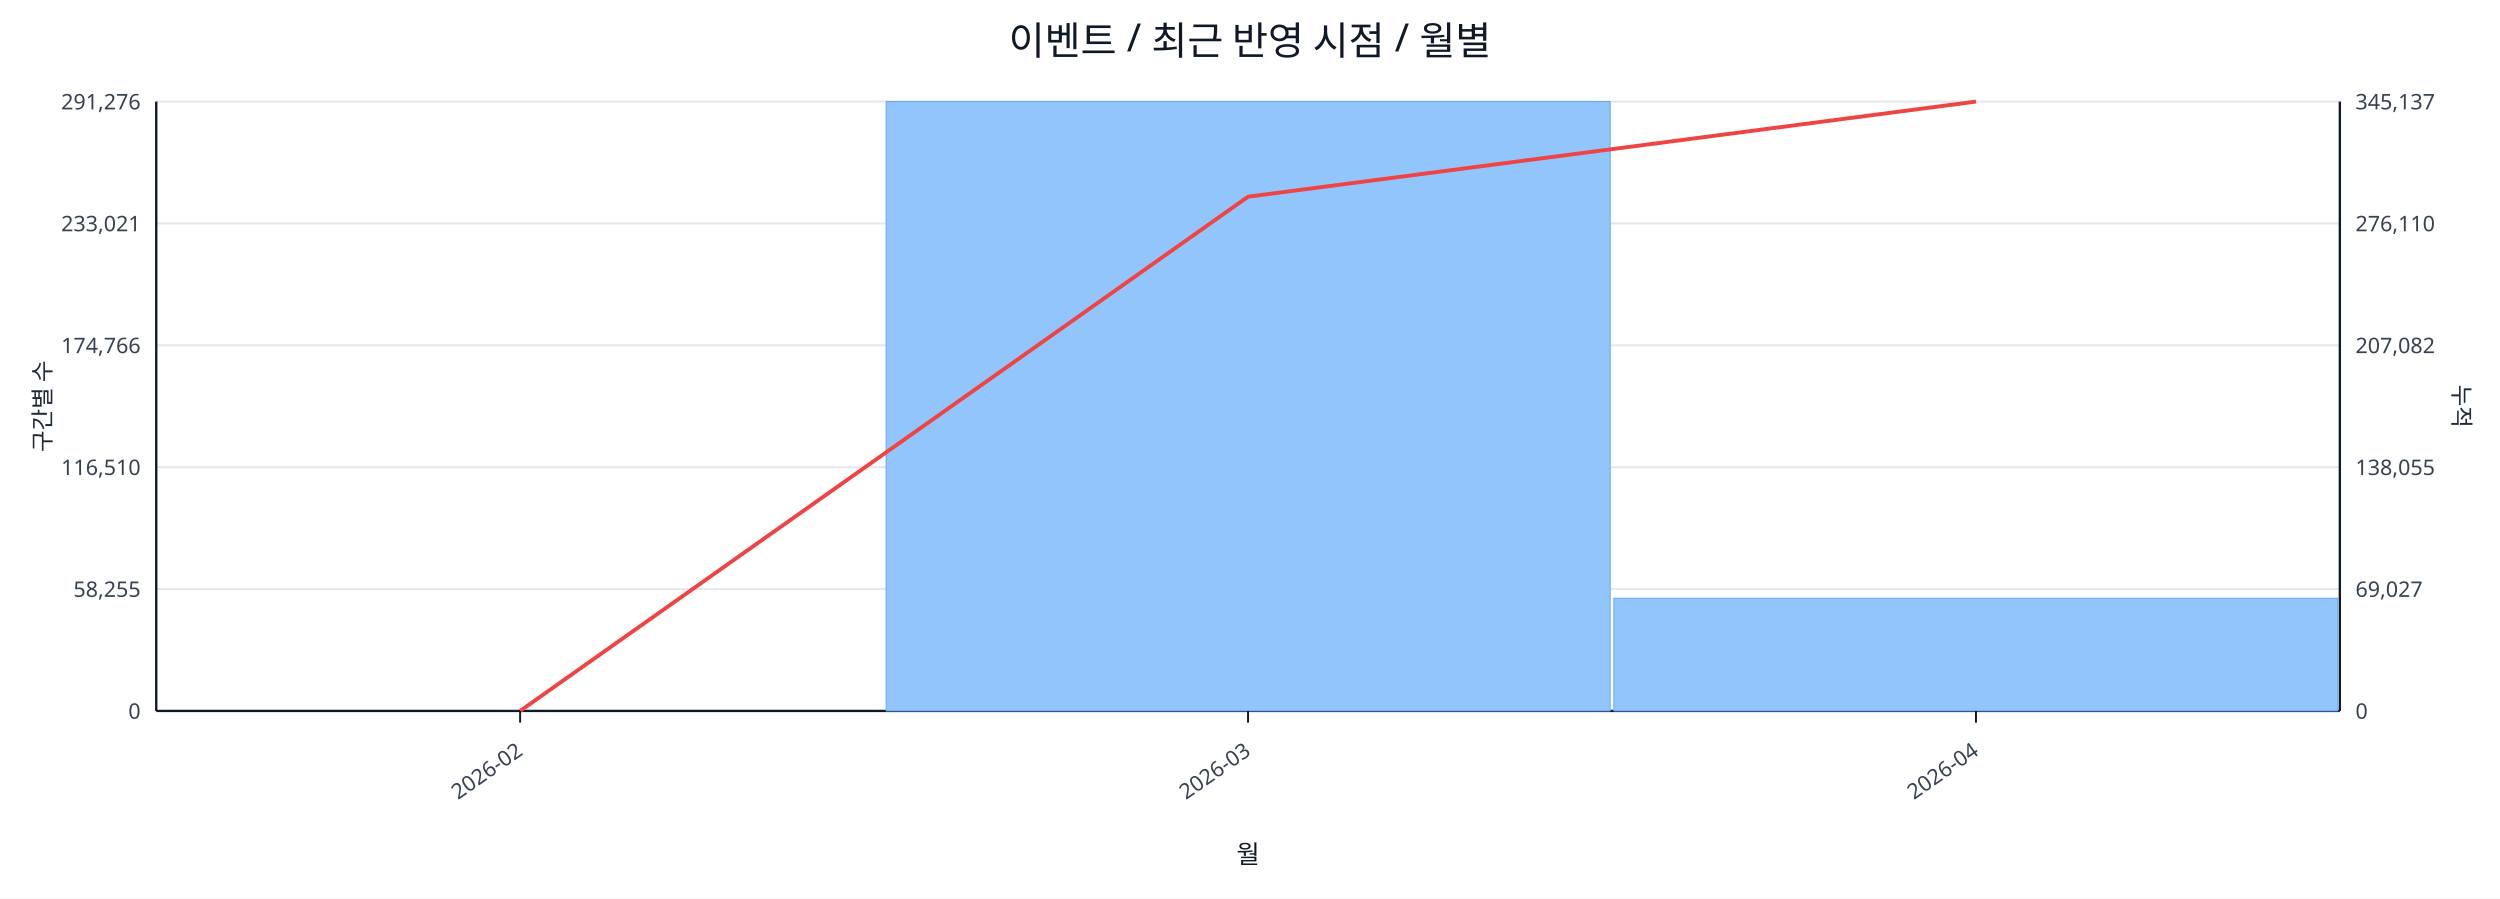
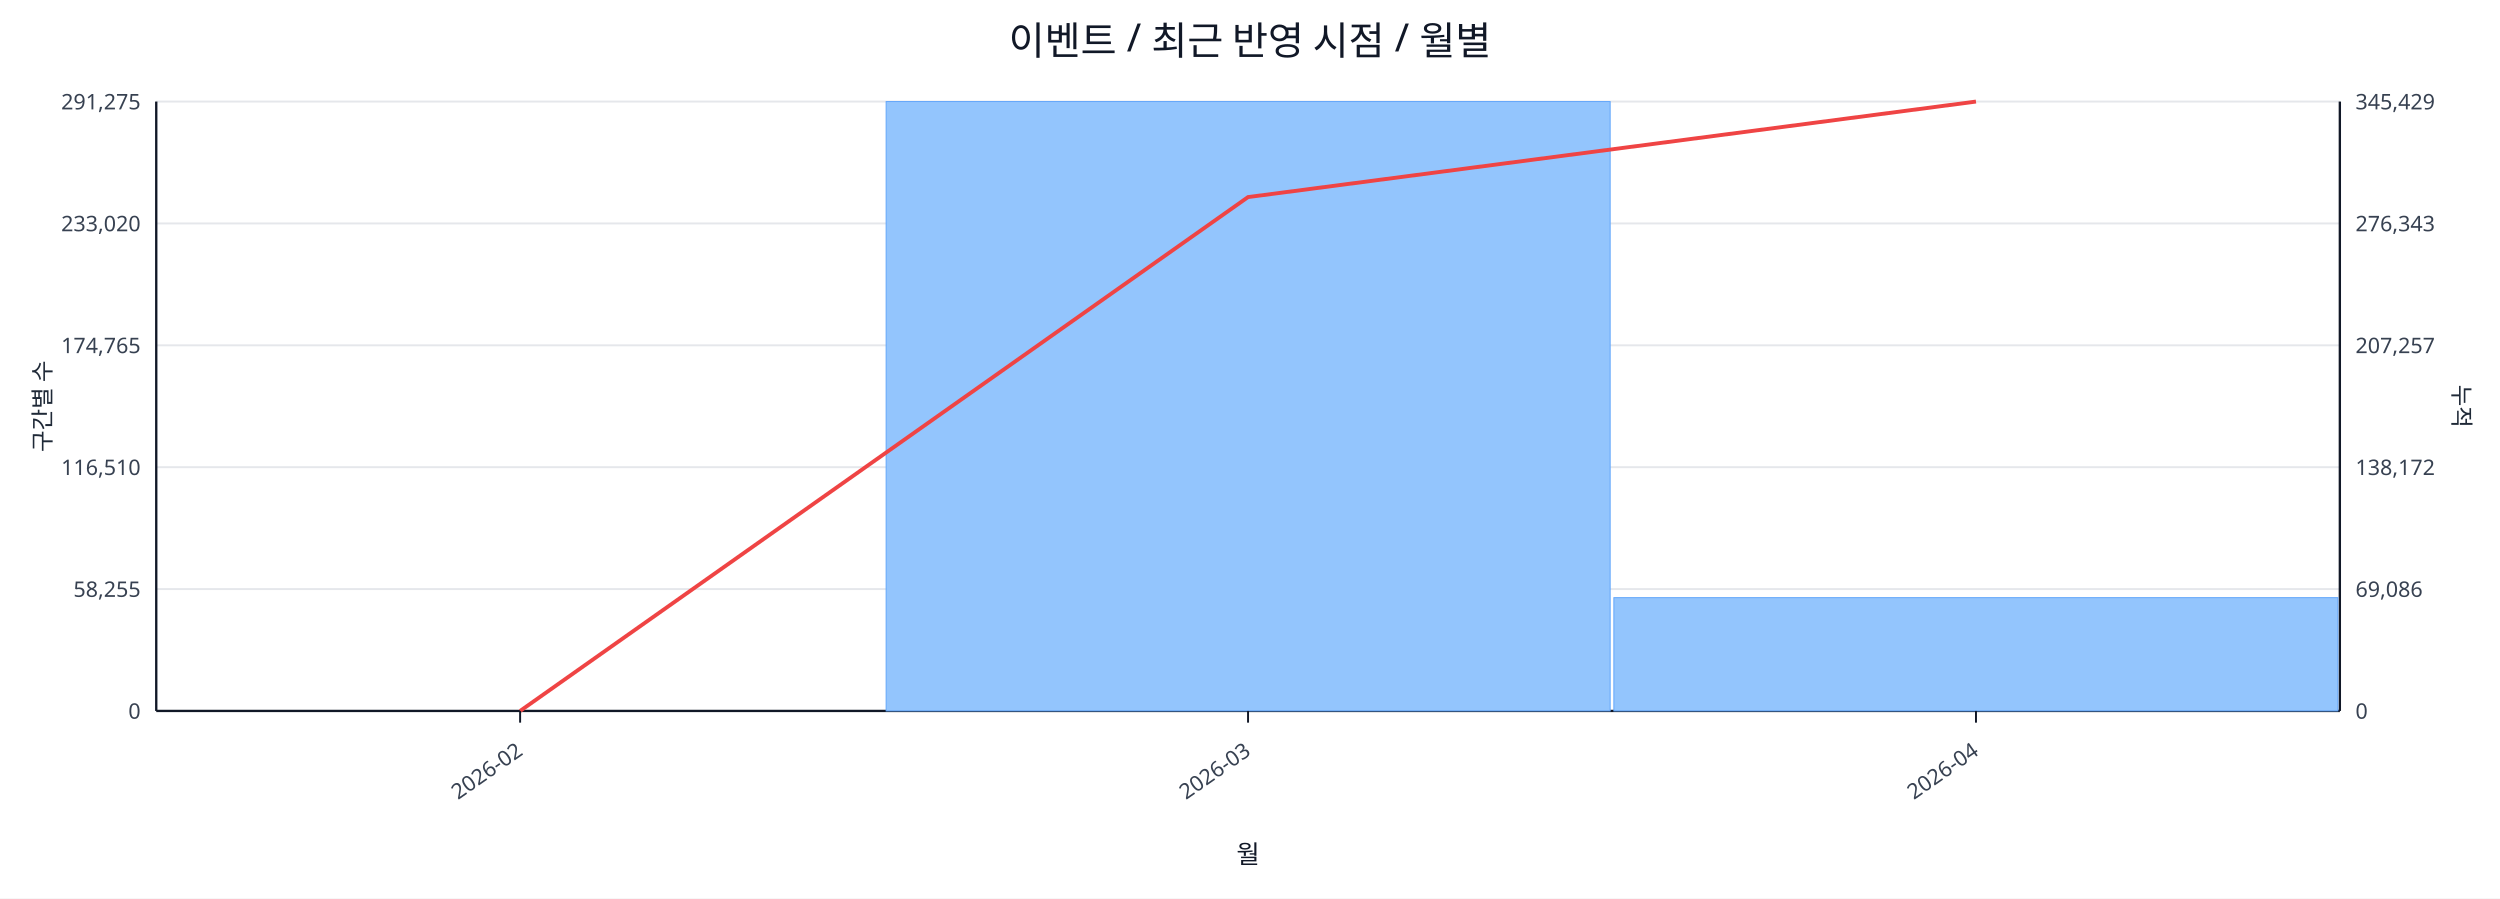
<svg xmlns="http://www.w3.org/2000/svg" width="1280" height="460" viewBox="0 0 1280 460">
  <rect x="0" y="0" width="100%" height="100%" fill="#ffffff" />
  <text x="640.0" y="28" font-size="20" text-anchor="middle" font-family="sans-serif" fill="#111827">이벤트 / 최근 반영 시점 / 월별</text>
  <line x1="80.0" y1="52.0" x2="1198.0" y2="52.0" stroke="#e5e7eb" stroke-width="1" />
-   <text x="72.0" y="56.0" font-size="11" text-anchor="end" font-family="sans-serif" fill="#374151">291,276</text>
-   <text x="1206.0" y="56.0" font-size="11" text-anchor="start" font-family="sans-serif" fill="#374151">345,137</text>
+   <text x="72.0" y="56.0" font-size="11" text-anchor="end" font-family="sans-serif" fill="#374151">291,275</text>
+   <text x="1206.0" y="56.0" font-size="11" text-anchor="start" font-family="sans-serif" fill="#374151">345,429</text>
  <line x1="80.0" y1="114.4" x2="1198.0" y2="114.4" stroke="#e5e7eb" stroke-width="1" />
-   <text x="72.0" y="118.4" font-size="11" text-anchor="end" font-family="sans-serif" fill="#374151">233,021</text>
-   <text x="1206.0" y="118.4" font-size="11" text-anchor="start" font-family="sans-serif" fill="#374151">276,110</text>
+   <text x="72.0" y="118.4" font-size="11" text-anchor="end" font-family="sans-serif" fill="#374151">233,020</text>
+   <text x="1206.0" y="118.4" font-size="11" text-anchor="start" font-family="sans-serif" fill="#374151">276,343</text>
  <line x1="80.0" y1="176.8" x2="1198.0" y2="176.8" stroke="#e5e7eb" stroke-width="1" />
-   <text x="72.0" y="180.8" font-size="11" text-anchor="end" font-family="sans-serif" fill="#374151">174,766</text>
-   <text x="1206.0" y="180.8" font-size="11" text-anchor="start" font-family="sans-serif" fill="#374151">207,082</text>
+   <text x="72.0" y="180.8" font-size="11" text-anchor="end" font-family="sans-serif" fill="#374151">174,765</text>
+   <text x="1206.0" y="180.8" font-size="11" text-anchor="start" font-family="sans-serif" fill="#374151">207,257</text>
  <line x1="80.0" y1="239.2" x2="1198.0" y2="239.2" stroke="#e5e7eb" stroke-width="1" />
  <text x="72.0" y="243.2" font-size="11" text-anchor="end" font-family="sans-serif" fill="#374151">116,510</text>
-   <text x="1206.0" y="243.2" font-size="11" text-anchor="start" font-family="sans-serif" fill="#374151">138,055</text>
+   <text x="1206.0" y="243.2" font-size="11" text-anchor="start" font-family="sans-serif" fill="#374151">138,172</text>
  <line x1="80.0" y1="301.6" x2="1198.0" y2="301.6" stroke="#e5e7eb" stroke-width="1" />
  <text x="72.0" y="305.6" font-size="11" text-anchor="end" font-family="sans-serif" fill="#374151">58,255</text>
-   <text x="1206.0" y="305.6" font-size="11" text-anchor="start" font-family="sans-serif" fill="#374151">69,027</text>
+   <text x="1206.0" y="305.6" font-size="11" text-anchor="start" font-family="sans-serif" fill="#374151">69,086</text>
  <line x1="80.0" y1="364.0" x2="1198.0" y2="364.0" stroke="#e5e7eb" stroke-width="1" />
  <text x="72.0" y="368.0" font-size="11" text-anchor="end" font-family="sans-serif" fill="#374151">0</text>
  <text x="1206.0" y="368.0" font-size="11" text-anchor="start" font-family="sans-serif" fill="#374151">0</text>
  <line x1="80.0" y1="364.0" x2="1198.0" y2="364.0" stroke="#111827" stroke-width="1.2" />
  <line x1="80.0" y1="52.0" x2="80.0" y2="364.0" stroke="#111827" stroke-width="1.2" />
  <line x1="1198.0" y1="52.0" x2="1198.0" y2="364.0" stroke="#111827" stroke-width="1.2" />
  <rect x="81.0" y="364.0" width="370.7" height="0.0" fill="#93c5fd" stroke="#60a5fa" stroke-width="0.5" />
  <rect x="453.7" y="52.0" width="370.7" height="312.0" fill="#93c5fd" stroke="#60a5fa" stroke-width="0.5" />
-   <rect x="826.3" y="306.3" width="370.7" height="57.7" fill="#93c5fd" stroke="#60a5fa" stroke-width="0.5" />
-   <polyline fill="none" stroke="#ef4444" stroke-width="2" points="266.3,364.0 639.0,100.7 1011.7,52.0" />
+   <rect x="826.3" y="306.0" width="370.7" height="58.0" fill="#93c5fd" stroke="#60a5fa" stroke-width="0.5" />
+   <polyline fill="none" stroke="#ef4444" stroke-width="2" points="266.3,364.0 639.0,100.9 1011.7,52.0" />
  <line x1="266.3" y1="364.0" x2="266.3" y2="370.0" stroke="#111827" stroke-width="1" />
  <text x="268.3" y="386.0" font-size="11" text-anchor="end" transform="rotate(-35 268.3 386.0)" font-family="sans-serif" fill="#374151">2026-02</text>
  <line x1="639.0" y1="364.0" x2="639.0" y2="370.0" stroke="#111827" stroke-width="1" />
  <text x="641.0" y="386.0" font-size="11" text-anchor="end" transform="rotate(-35 641.0 386.0)" font-family="sans-serif" fill="#374151">2026-03</text>
  <line x1="1011.7" y1="364.0" x2="1011.7" y2="370.0" stroke="#111827" stroke-width="1" />
  <text x="1013.7" y="386.0" font-size="11" text-anchor="end" transform="rotate(-35 1013.7 386.0)" font-family="sans-serif" fill="#374151">2026-04</text>
  <text x="26" y="208.0" font-size="12" transform="rotate(-90 26 208.0)" text-anchor="middle" font-family="sans-serif" fill="#1f2937">구간별 수</text>
  <text x="1256.0" y="208.0" font-size="12" transform="rotate(90 1256.0 208.0)" text-anchor="middle" font-family="sans-serif" fill="#1f2937">누적</text>
  <text x="639.0" y="442.0" font-size="13" text-anchor="middle" font-family="sans-serif" fill="#111827">월</text>
</svg>
